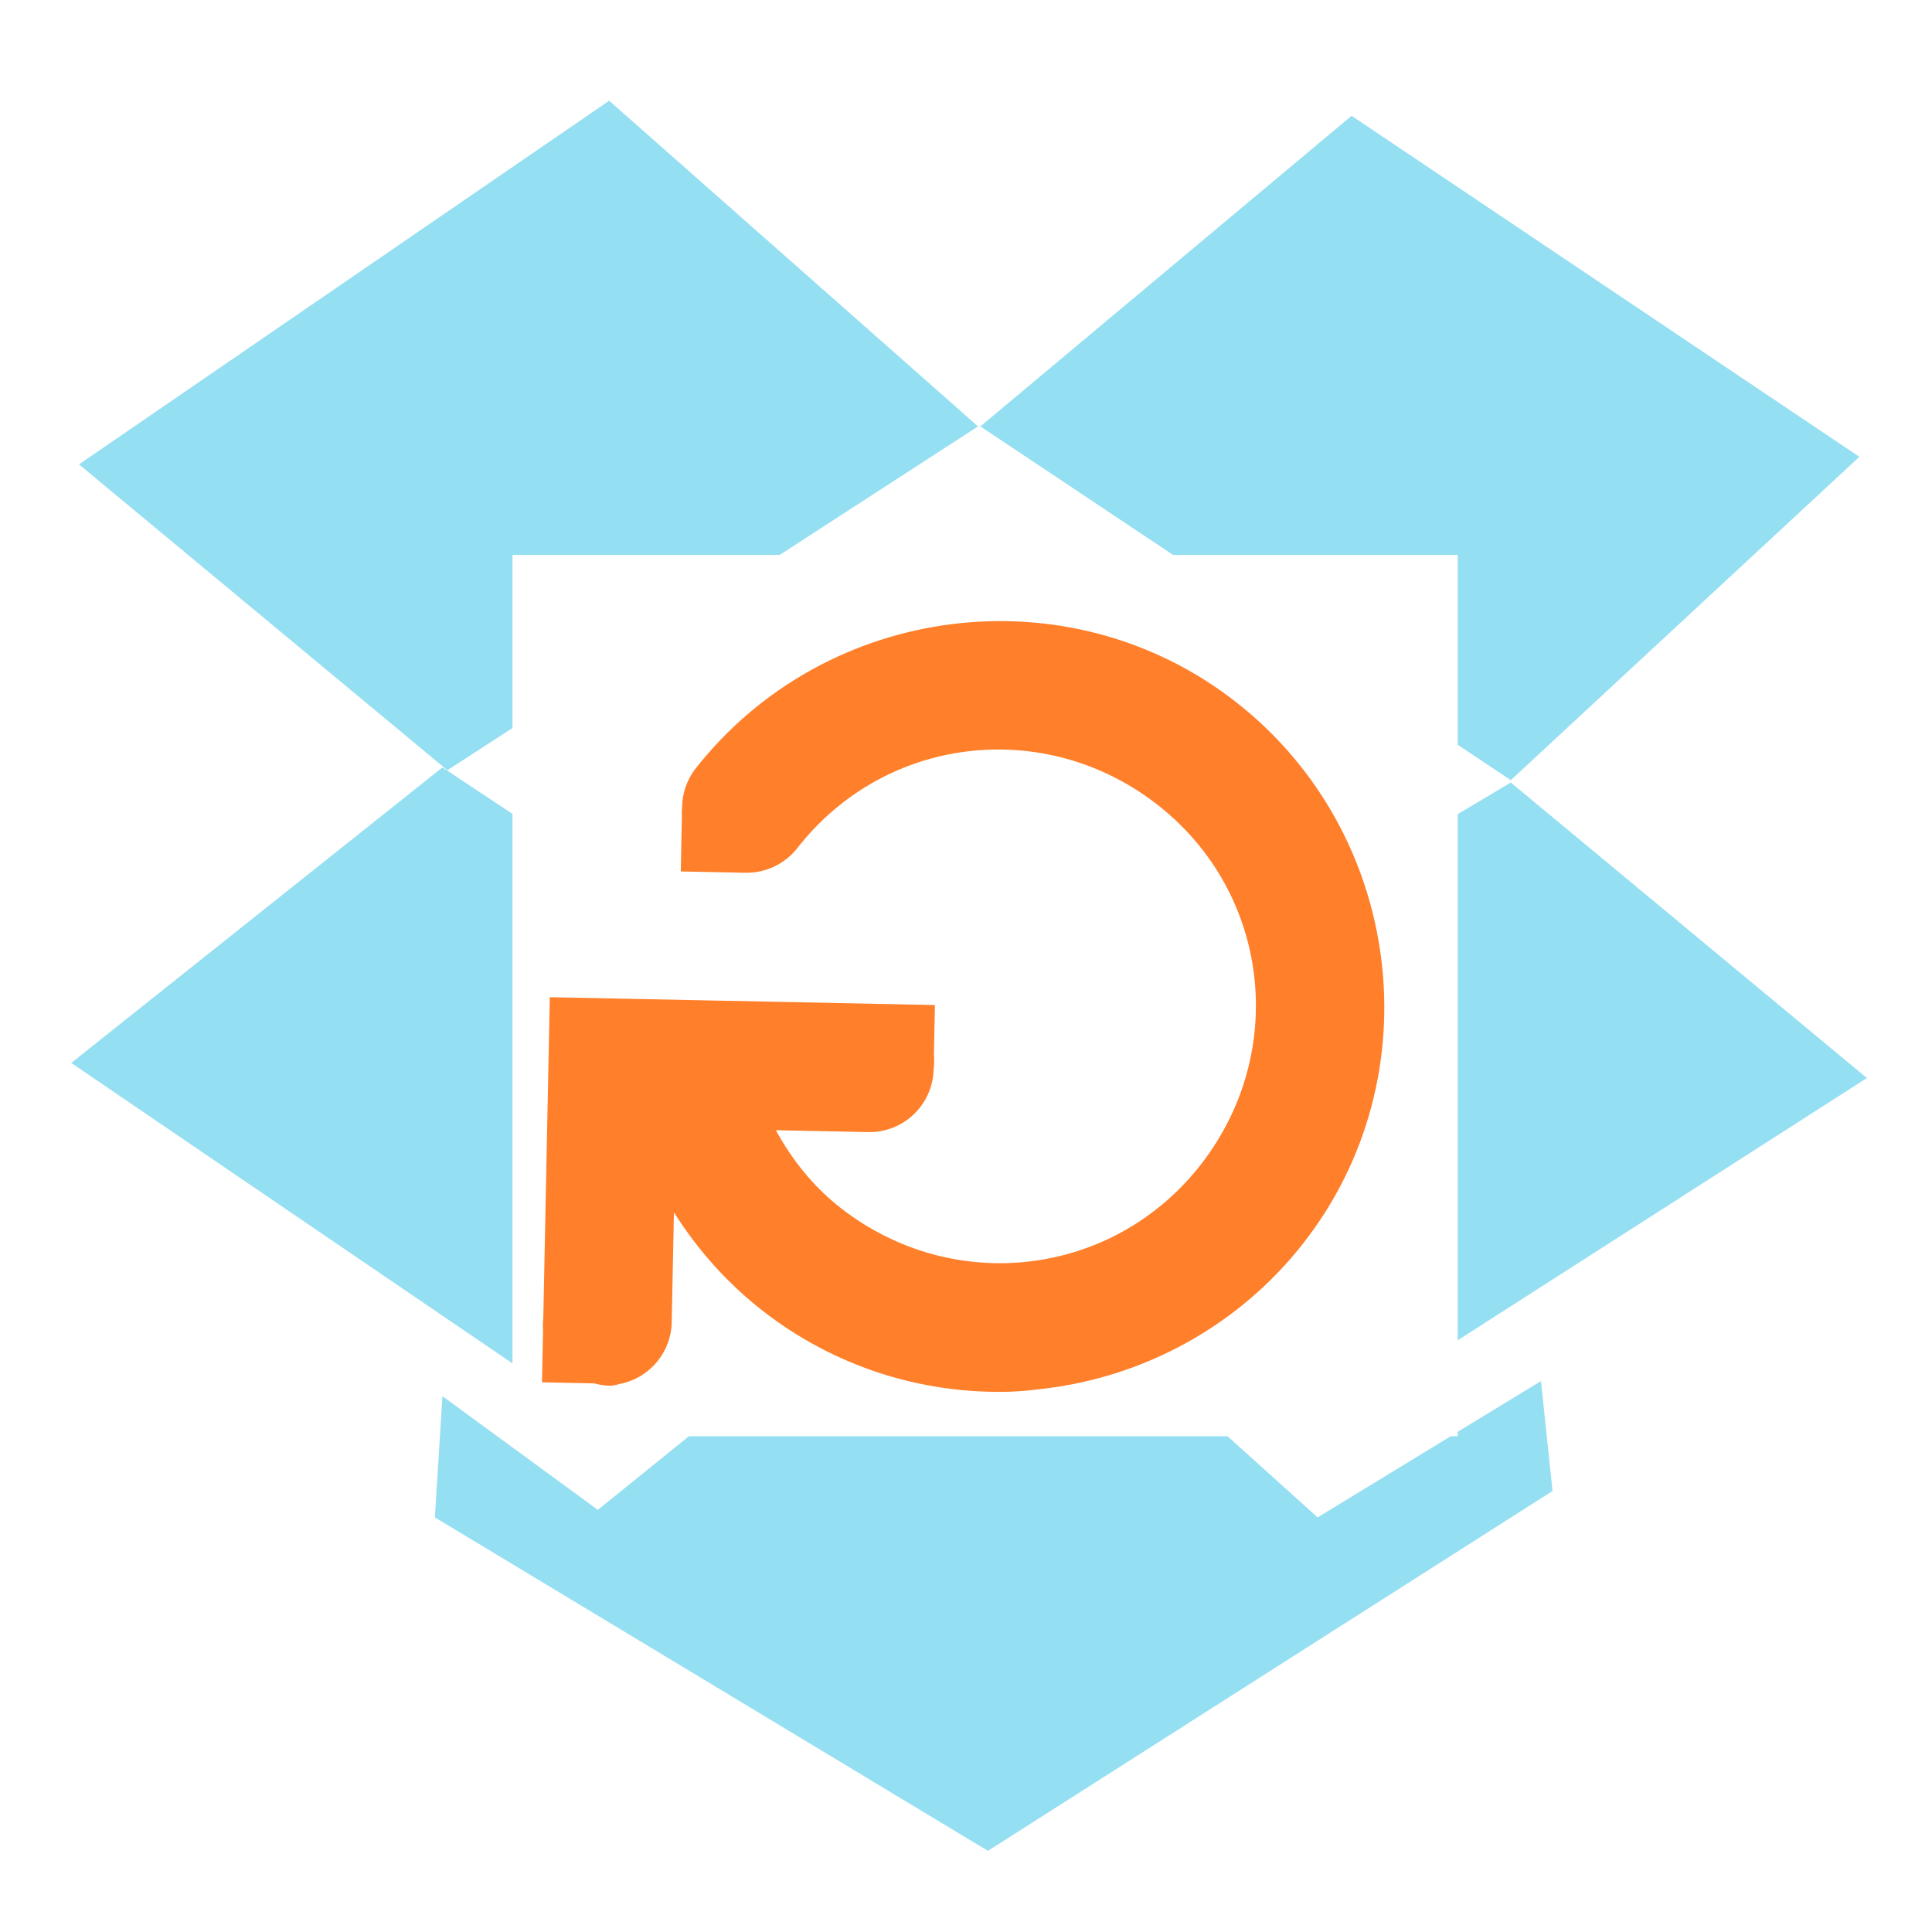
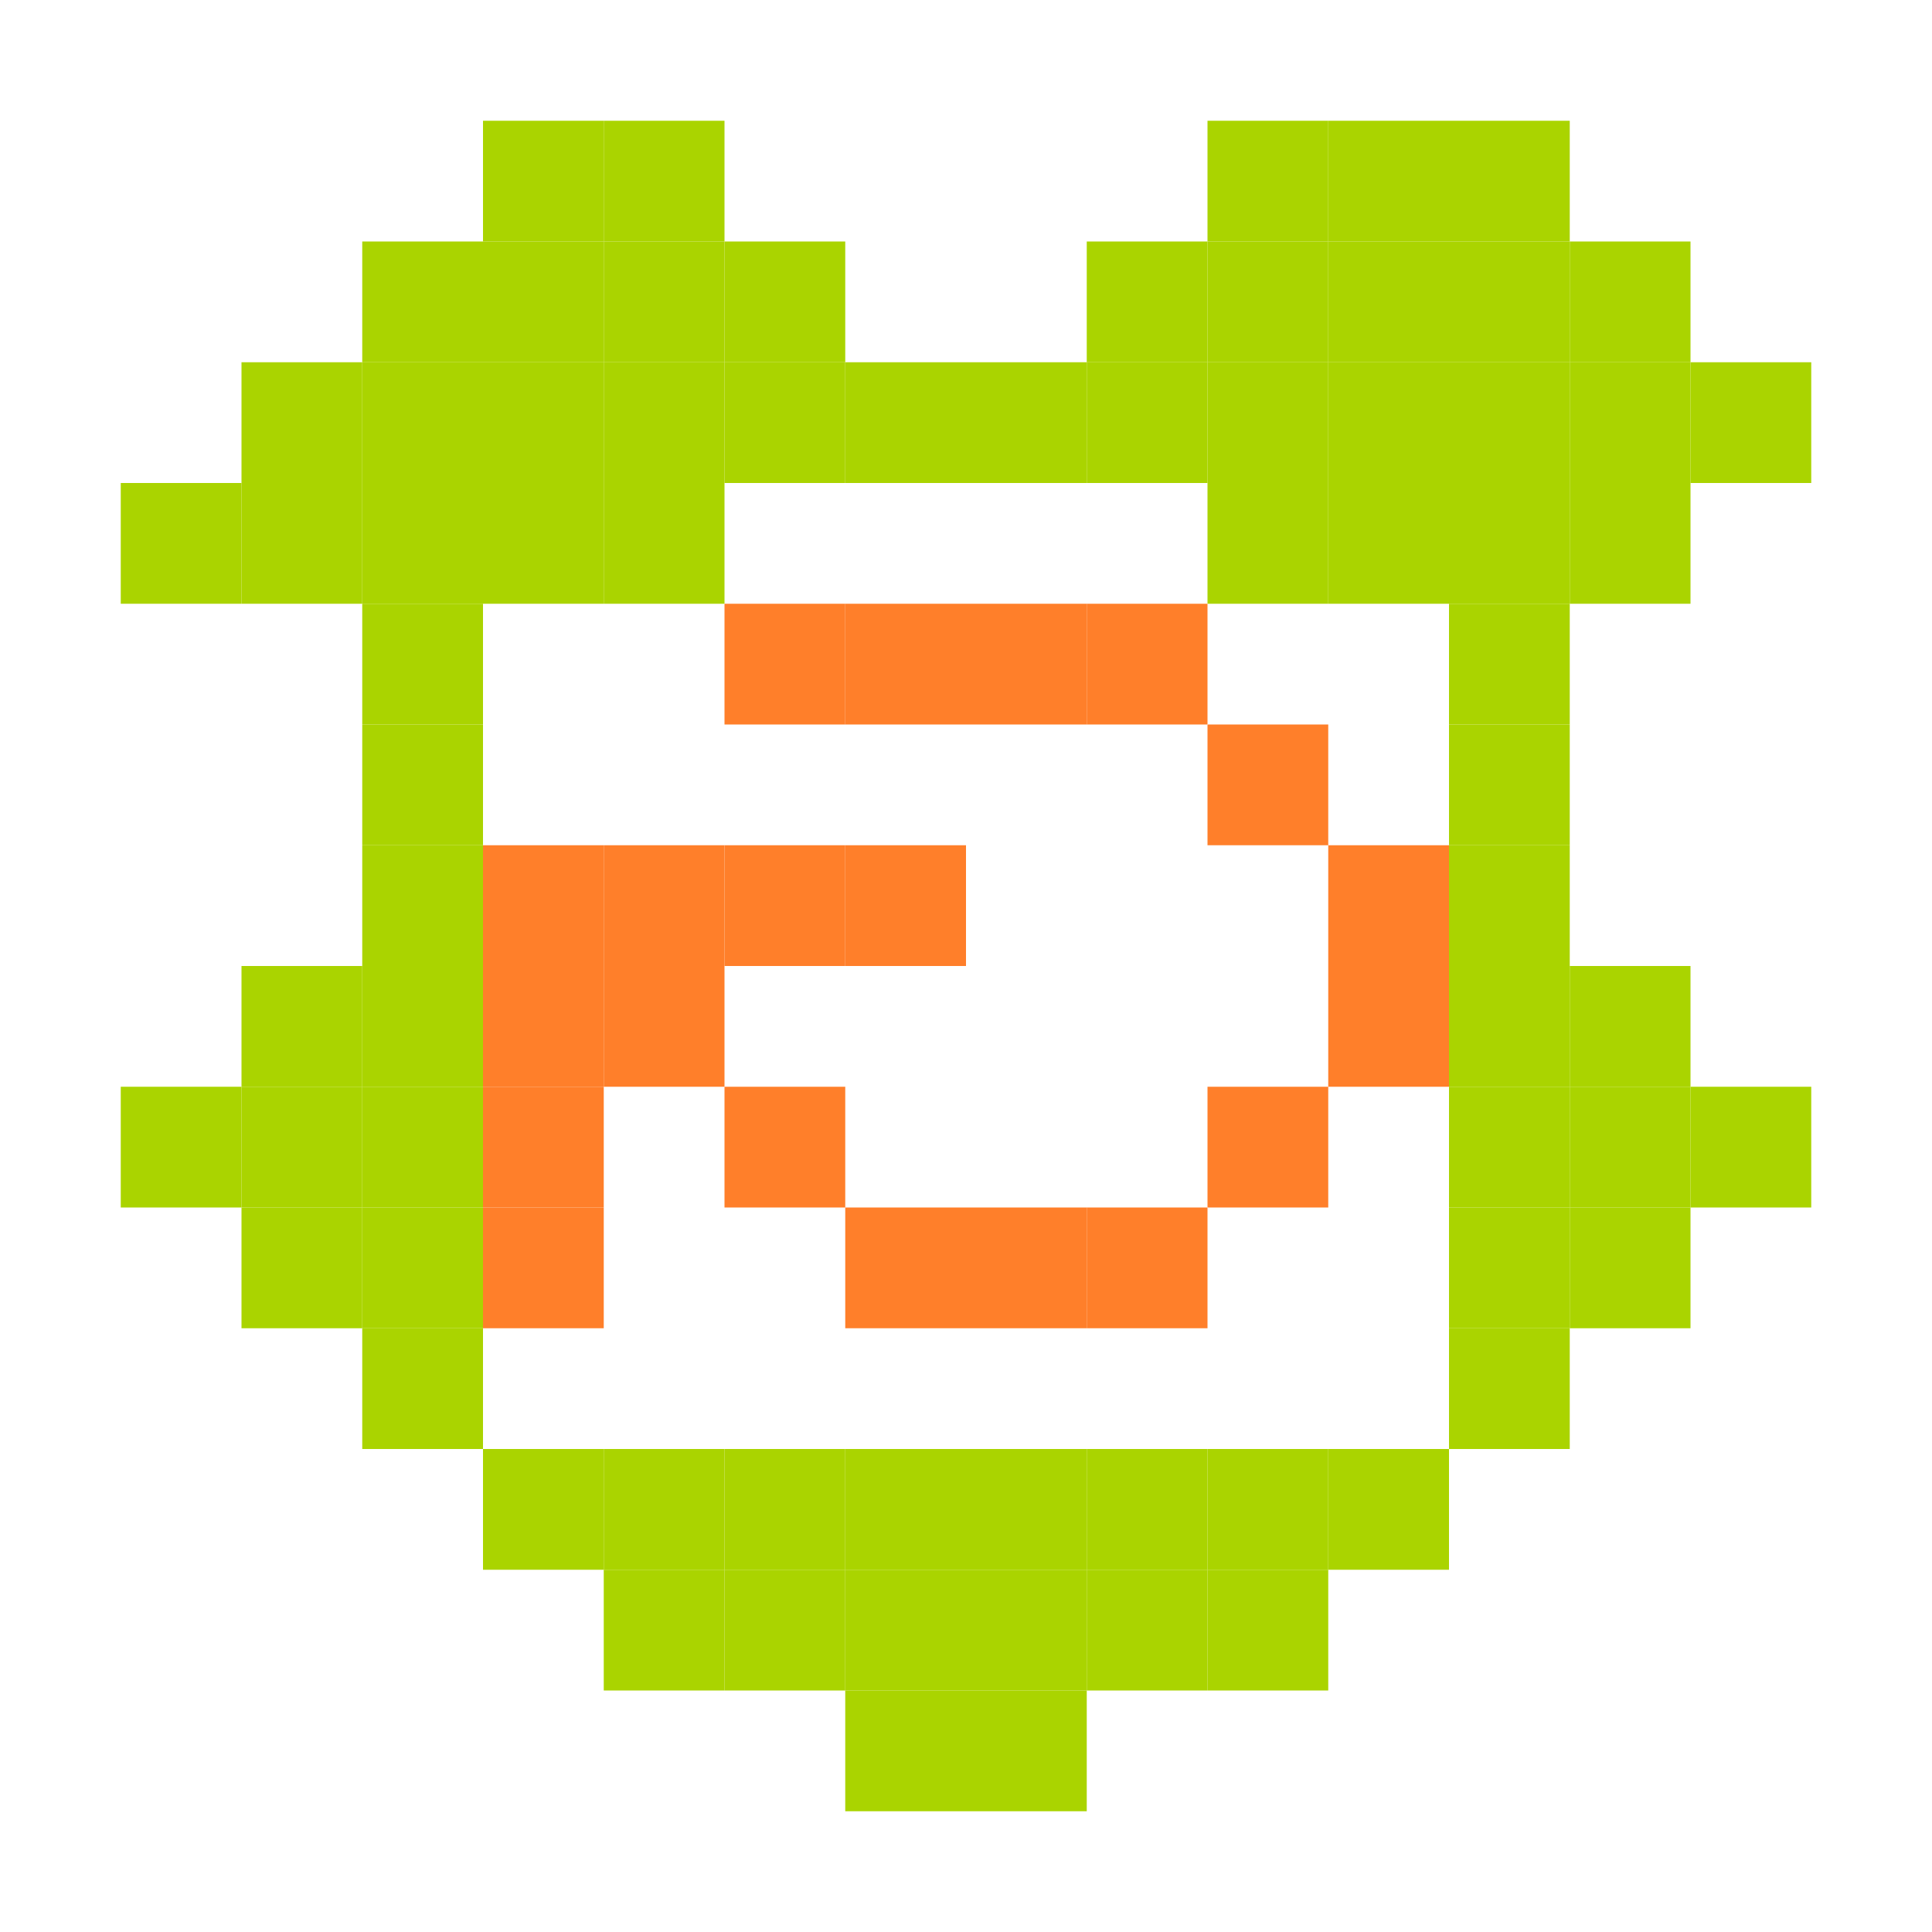
- <svg xmlns="http://www.w3.org/2000/svg" width="256" height="256" id="svg2" version="1.1">
-   <defs id="defs4" />
-   <g id="layer1" transform="translate(0,-796.3622)">
-     <path style="opacity:0.6;fill:#4ecae9;stroke:none;fill-opacity:1" d="M 80.719 13.344 L 10.469 61.531 L 59.281 102.062 L 67.906 96.469 L 67.906 73.531 L 103.312 73.531 L 129.594 56.5 L 80.719 13.344 z M 179.094 15.344 L 129.906 56.5 L 155.438 73.531 L 193.156 73.531 L 193.156 98.688 L 200.188 103.375 L 246.375 60.531 L 179.094 15.344 z M 58.625 101.688 L 9.438 140.844 L 67.906 180.656 L 67.906 107.844 L 58.625 101.688 z M 200.188 103.688 L 193.156 107.875 L 193.156 177.594 L 247.375 142.844 L 200.188 103.688 z M 204.188 183 L 193.156 189.719 L 193.156 190.312 L 192.219 190.312 L 174.594 201.062 L 162.656 190.312 L 91.281 190.312 L 79.219 200.062 L 58.625 185 L 57.625 201.062 L 130.906 245.25 L 205.719 197.562 L 204.188 183 z " transform="translate(0,796.3622)" id="path3050" />
-     <g id="g4219" transform="matrix(-8.504637,-0.1725748,0.1725748,-8.504637,190.5445,998.9421)" style="fill:#ff7f2a;fill-opacity:1">
-       <g style="fill:#ff7f2a;fill-opacity:1;display:inline" transform="translate(-241.0002,-627)" id="layer9" />
-       <g transform="translate(-241.0002,-627)" id="layer10" style="fill:#ff7f2a;fill-opacity:1" />
-       <g transform="translate(-241.0002,-627)" id="layer11" style="fill:#ff7f2a;fill-opacity:1" />
-       <g transform="translate(-241.0002,-627)" id="layer13" style="fill:#ff7f2a;fill-opacity:1" />
-       <g transform="translate(-241.0002,-627)" id="layer14" style="fill:#ff7f2a;fill-opacity:1" />
-       <g style="fill:#ff7f2a;fill-opacity:1;display:inline" transform="translate(-241.0002,-627)" id="layer15" />
-       <g style="fill:#ff7f2a;fill-opacity:1;display:inline" transform="translate(-241.0002,-627)" id="g71291" />
-       <g style="fill:#ff7f2a;fill-opacity:1;display:inline" transform="translate(-241.0002,-627)" id="g4953" />
-       <g style="fill:#ff7f2a;fill-opacity:1;display:inline" transform="translate(-241.0002,-627)" id="layer12">
-         <path style="font-size:medium;font-style:normal;font-variant:normal;font-weight:normal;font-stretch:normal;text-indent:0;text-align:start;text-decoration:none;line-height:normal;letter-spacing:normal;word-spacing:normal;text-transform:none;direction:ltr;block-progression:tb;writing-mode:lr-tb;text-anchor:start;baseline-shift:baseline;color:#bebebe;fill:#ff7f2a;fill-opacity:1;stroke:none;stroke-width:2;marker:none;visibility:visible;display:inline;overflow:visible;enable-background:accumulate;font-family:Sans;-inkscape-font-specification:Sans" d="m 253.906,628.969 a 1,1 0 0 0 -0.125,0.031 1,1 0 0 0 -0.781,1 l 0,1.688 c -0.382,-0.578 -0.849,-1.082 -1.406,-1.5 -1.156,-0.867 -2.532,-1.252 -3.875,-1.188 -0.192,0.009 -0.372,0.035 -0.562,0.062 -1.522,0.217 -2.978,1.023 -3.969,2.344 -1.981,2.641 -1.423,6.425 1.219,8.406 2.641,1.981 6.425,1.423 8.406,-1.219 a 1.006,1.006 0 0 0 0.188,-0.594 1.006,1.006 0 0 0 0,-0.156 l 0,-0.844 -0.812,0 -0.094,0 a 1.006,1.006 0 0 0 -0.094,0 1.006,1.006 0 0 0 -0.812,0.406 c -1.333,1.777 -3.817,2.114 -5.594,0.781 -1.777,-1.333 -2.114,-3.817 -0.781,-5.594 1.333,-1.777 3.817,-2.114 5.594,-0.781 0.429,0.322 0.77,0.733 1.031,1.188 l -1.438,0 a 1,1 0 0 0 -1,1 1,1 0 0 0 0,0.219 l 0,0.781 0.844,0 0.156,0 4,0 1,0 0,-1 0,-4 a 1,1 0 0 0 0,-0.188 l 0,-0.812 -0.812,0 a 1,1 0 0 0 -0.281,-0.031 z" id="path4597" />
-       </g>
-     </g>
-   </g>
+ <svg xmlns="http://www.w3.org/2000/svg" xmlns:xlink="http://www.w3.org/1999/xlink" xml:space="preserve" width="256" height="256" style="fill-rule:evenodd" viewBox="0 0 256 256" id="svg2" version="1.1">
+   <defs id="defs4">
+     <style type="text/css" id="style6">
+    
+     .fil17 {fill:url(#id8)}
+     .fil16 {fill:url(#id9)}
+     .fil4 {fill:url(#id10)}
+     .fil6 {fill:url(#id11)}
+     .fil0 {fill:url(#id12)}
+     .fil2 {fill:url(#id13)}
+     .fil12 {fill:url(#id14)}
+     .fil14 {fill:url(#id15)}
+     .fil15 {fill:url(#id16)}
+     .fil10 {fill:url(#id17)}
+     .fil8 {fill:url(#id18)}
+     .fil5 {fill:url(#id19);fill-rule:nonzero}
+     .fil7 {fill:url(#id20);fill-rule:nonzero}
+     .fil1 {fill:url(#id21);fill-rule:nonzero}
+     .fil3 {fill:url(#id22);fill-rule:nonzero}
+     .fil13 {fill:url(#id23);fill-rule:nonzero}
+     .fil11 {fill:url(#id24);fill-rule:nonzero}
+     .fil9 {fill:url(#id25);fill-rule:nonzero}
+    
+   </style>
+     <mask id="id0">
+       <linearGradient id="id1" gradientUnits="userSpaceOnUse" x1="68.707" y1="67.729" x2="86.781" y2="63.479">
+         <stop offset="0" style="stop-opacity:1; stop-color:white" id="stop10" />
+         <stop offset="1" style="stop-opacity:0; stop-color:white" id="stop12" />
+       </linearGradient>
+       <rect style="fill:url(#id1)" x="63.427" y="49.295" width="28.634" height="32.618" id="rect14" />
+     </mask>
+     <mask id="id2">
+       <linearGradient id="id3" gradientUnits="userSpaceOnUse" x1="198.135" y1="205.957" x2="216.209" y2="201.708">
+         <stop offset="0" style="stop-opacity:1; stop-color:white" id="stop18" />
+         <stop offset="1" style="stop-opacity:0; stop-color:white" id="stop20" />
+       </linearGradient>
+       <rect style="fill:url(#id3)" x="192.855" y="187.523" width="28.634" height="32.618" id="rect22" />
+     </mask>
+     <mask id="id4">
+       <linearGradient id="id5" gradientUnits="userSpaceOnUse" x1="154.311" y1="181.087" x2="194.094" y2="231.006">
+         <stop offset="0" style="stop-opacity:1; stop-color:white" id="stop26" />
+         <stop offset="0.651" style="stop-opacity:0.502; stop-color:white" id="stop28" />
+         <stop offset="1" style="stop-opacity:0; stop-color:white" id="stop30" />
+       </linearGradient>
+       <rect style="fill:url(#id5)" x="96.58" y="153.595" width="155.244" height="104.904" id="rect32" />
+     </mask>
+     <mask id="id6">
+       <linearGradient id="id7" gradientUnits="userSpaceOnUse" x1="27.614" y1="42.766" x2="67.396" y2="92.685">
+         <stop offset="0" style="stop-opacity:1; stop-color:white" id="stop36" />
+         <stop offset="0.651" style="stop-opacity:0.502; stop-color:white" id="stop38" />
+         <stop offset="1" style="stop-opacity:0; stop-color:white" id="stop40" />
+       </linearGradient>
+       <rect style="fill:url(#id7)" x="-30.115" y="15.274" width="155.242" height="104.904" id="rect42" />
+     </mask>
+     <linearGradient id="id8" gradientUnits="userSpaceOnUse" x1="44.957" y1="16.55" x2="50.054" y2="118.902">
+       <stop offset="0" style="stop-color:#E7EEFA" id="stop45" />
+       <stop offset="1" style="stop-color:#7DA2E3" id="stop47" />
+     </linearGradient>
+     <linearGradient id="id9" gradientUnits="userSpaceOnUse" xlink:href="#id8" x1="171.654" y1="154.871" x2="176.751" y2="257.223" />
+     <linearGradient id="id10" gradientUnits="userSpaceOnUse" x1="30.762" y1="128.526" x2="143.509" y2="142.256">
+       <stop offset="0" style="stop-color:#94C9E2" id="stop51" />
+       <stop offset="0.49" style="stop-color:#58A6D8" id="stop53" />
+       <stop offset="0.82" style="stop-color:#50719E" id="stop55" />
+       <stop offset="1" style="stop-color:#386EAB" id="stop57" />
+     </linearGradient>
+     <linearGradient id="id11" gradientUnits="userSpaceOnUse" xlink:href="#id10" x1="156.089" y1="267.303" x2="268.842" y2="281.039" />
+     <linearGradient id="id12" gradientUnits="userSpaceOnUse" xlink:href="#id10" x1="26.914" y1="35.43" x2="142.625" y2="103.169" />
+     <linearGradient id="id13" gradientUnits="userSpaceOnUse" xlink:href="#id10" x1="153.175" y1="173.318" x2="268.899" y2="241.062" />
+     <linearGradient id="id14" gradientUnits="userSpaceOnUse" xlink:href="#id10" x1="68.464" y1="56.152" x2="93.061" y2="76.649" />
+     <linearGradient id="id15" gradientUnits="userSpaceOnUse" x1="66.728" y1="62.76" x2="88.76" y2="68.448">
+       <stop offset="0" style="stop-color:#B3D5E1" id="stop64" />
+       <stop offset="1" style="stop-color:white" id="stop66" />
+     </linearGradient>
+     <linearGradient id="id16" gradientUnits="userSpaceOnUse" xlink:href="#id15" x1="196.156" y1="200.988" x2="218.188" y2="206.676" />
+     <linearGradient id="id17" gradientUnits="userSpaceOnUse" xlink:href="#id10" x1="167.694" y1="72.464" x2="210.594" y2="131.978" />
+     <linearGradient id="id18" gradientUnits="userSpaceOnUse" xlink:href="#id10" x1="83.326" y1="166.007" x2="126.225" y2="225.521" />
+     <linearGradient id="id19" gradientUnits="userSpaceOnUse" x1="149.042" y1="141.701" x2="25.228" y2="129.083">
+       <stop offset="0" style="stop-color:#82C7E6" id="stop72" />
+       <stop offset="0.741" style="stop-color:#6690C2" id="stop74" />
+       <stop offset="1" style="stop-color:#3C599B" id="stop76" />
+     </linearGradient>
+     <linearGradient id="id20" gradientUnits="userSpaceOnUse" xlink:href="#id19" x1="274.377" y1="280.48" x2="150.555" y2="267.864" />
+     <linearGradient id="id21" gradientUnits="userSpaceOnUse" xlink:href="#id19" x1="149.377" y1="98.38" x2="20.161" y2="40.219" />
+     <linearGradient id="id22" gradientUnits="userSpaceOnUse" xlink:href="#id19" x1="275.651" y1="236.271" x2="146.421" y2="178.113" />
+     <linearGradient id="id23" gradientUnits="userSpaceOnUse" xlink:href="#id19" x1="94.727" y1="75.287" x2="66.796" y2="57.514" />
+     <linearGradient id="id24" gradientUnits="userSpaceOnUse" xlink:href="#id19" x1="214.037" y1="127.856" x2="163.686" y2="74.941" />
+     <linearGradient id="id25" gradientUnits="userSpaceOnUse" xlink:href="#id19" x1="130.236" y1="223.05" x2="79.878" y2="170.135" />
+     <linearGradient xlink:href="#id15" id="linearGradient3098" gradientUnits="userSpaceOnUse" x1="66.728" y1="62.76" x2="88.76" y2="68.448" />
+     <linearGradient xlink:href="#id8" id="linearGradient3100" gradientUnits="userSpaceOnUse" x1="44.957" y1="16.55" x2="50.054" y2="118.902" />
+   </defs>
+   <rect style="fill:#aad400;fill-opacity:1;fill-rule:evenodd;stroke:none;display:inline" id="rect3066-74-2-2-6-663-85-33-10-9-5-4-45-5-6-50-01-65-0-4-89-7-34-0-42-48" width="16" height="16" x="32" y="-64" ry="0" transform="scale(1,-1)" />
+   <rect style="fill:#aad400;fill-opacity:1;fill-rule:evenodd;stroke:none;display:inline" id="rect3066-74-2-2-6-663-85-33-10-9-5-4-45-5-6-50-01-65-0-4-89-7-34-0-42-5" width="16" height="16" x="48" y="-64" ry="0" transform="scale(1,-1)" />
+   <rect style="fill:#aad400;fill-opacity:1;fill-rule:evenodd;stroke:none;display:inline" id="rect3066-74-2-2-6-663-85-33-10-9-5-4-45-5-6-50-01-65-0-4-89-7-34-0-42-8" width="16" height="16" x="64" y="-64" ry="0" transform="scale(1,-1)" />
+   <rect style="fill:#aad400;fill-opacity:1;fill-rule:evenodd;stroke:none;display:inline" id="rect3066-74-2-2-6-663-85-33-10-9-5-4-45-5-6-50-01-65-0-4-89-7-34-0-42-57" width="16" height="16" x="80" y="-64" ry="0" transform="scale(1,-1)" />
+   <rect style="fill:#aad400;fill-opacity:1;fill-rule:evenodd;stroke:none;display:inline" id="rect3066-74-2-2-6-663-85-33-10-9-5-4-45-5-6-50-01-65-0-4-89-7-34-0-42-28" width="16" height="16" x="96" y="-64" ry="0" transform="scale(1,-1)" />
+   <rect style="fill:#aad400;fill-opacity:1;fill-rule:evenodd;stroke:none;display:inline" id="rect3066-74-2-2-6-663-85-33-10-9-5-4-45-5-6-50-01-65-0-4-89-7-34-0-42-6" width="16" height="16" x="80" y="-48" ry="0" transform="scale(1,-1)" />
+   <rect style="fill:#aad400;fill-opacity:1;fill-rule:evenodd;stroke:none;display:inline" id="rect3066-74-2-2-6-663-85-33-10-9-5-4-45-5-6-50-01-65-0-4-89-7-34-0-42-22" width="16" height="16" x="64" y="-48" ry="0" transform="scale(1,-1)" />
+   <rect style="fill:#aad400;fill-opacity:1;fill-rule:evenodd;stroke:none;display:inline" id="rect3066-74-2-2-6-663-85-33-10-9-5-4-45-5-6-50-01-65-0-4-89-7-34-0-42-0" width="16" height="16" x="80" y="-32" ry="0" transform="scale(1,-1)" />
+   <rect style="fill:#aad400;fill-opacity:1;fill-rule:evenodd;stroke:none;display:inline" id="rect3066-74-2-2-6-663-85-33-10-9-5-4-45-5-6-50-01-65-0-4-89-7-34-0-42-1" width="16" height="16" x="64" y="-32" ry="0" transform="scale(1,-1)" />
+   <rect style="fill:#aad400;fill-opacity:1;fill-rule:evenodd;stroke:none;display:inline" id="rect3066-74-2-2-6-663-85-33-10-9-5-4-45-5-6-50-01-65-0-4-89-7-34-0-42-24" width="16" height="16" x="96" y="-48" ry="0" transform="scale(1,-1)" />
+   <rect style="fill:#aad400;fill-opacity:1;fill-rule:evenodd;stroke:none;display:inline" id="rect3066-74-2-2-6-663-85-33-10-9-5-4-45-5-6-50-01-65-0-4-89-7-34-0-42-03" width="16" height="16" x="48" y="-48" ry="0" transform="scale(1,-1)" />
+   <rect style="fill:#aad400;fill-opacity:1;fill-rule:evenodd;stroke:none;display:inline" id="rect3066-74-2-2-6-663-85-33-10-9-5-4-45-5-6-50-01-65-0-4-89-7-34-0-42-92" width="16" height="16" x="16" y="-80" ry="0" transform="scale(1,-1)" />
+   <rect style="fill:#aad400;fill-opacity:1;fill-rule:evenodd;stroke:none;display:inline" id="rect3066-74-2-2-6-663-85-33-10-9-5-4-45-5-6-50-01-65-0-4-89-7-34-0-42-47" width="16" height="16" x="32" y="-80" ry="0" transform="scale(1,-1)" />
+   <rect style="fill:#aad400;fill-opacity:1;fill-rule:evenodd;stroke:none;display:inline" id="rect3066-74-2-2-6-663-85-33-10-9-5-4-45-5-6-50-01-65-0-4-89-7-34-0-42-73" width="16" height="16" x="48" y="-80" ry="0" transform="scale(1,-1)" />
+   <rect style="fill:#aad400;fill-opacity:1;fill-rule:evenodd;stroke:none;display:inline" id="rect3066-74-2-2-6-663-85-33-10-9-5-4-45-5-6-50-01-65-0-4-89-7-34-0-42-13" width="16" height="16" x="48" y="-96" ry="0" transform="scale(1,-1)" />
+   <rect style="fill:#aad400;fill-opacity:1;fill-rule:evenodd;stroke:none;display:inline" id="rect3066-74-2-2-6-663-85-33-10-9-5-4-45-5-6-50-01-65-0-4-89-7-34-0-42-474" width="16" height="16" x="64" y="-80" ry="0" transform="scale(1,-1)" />
+   <rect style="fill:#aad400;fill-opacity:1;fill-rule:evenodd;stroke:none;display:inline" id="rect3066-74-2-2-6-663-85-33-10-9-5-4-45-5-6-50-01-65-0-4-89-7-34-0-42-21" width="16" height="16" x="80" y="-80" ry="0" transform="scale(1,-1)" />
+   <rect style="fill:#aad400;fill-opacity:1;fill-rule:evenodd;stroke:none;display:inline" id="rect3066-74-2-2-6-663-85-33-10-9-5-4-45-5-6-50-01-65-0-4-89-7-34-0-42-90" width="16" height="16" x="128" y="-64" ry="0" transform="scale(1,-1)" />
+   <rect style="fill:#aad400;fill-opacity:1;fill-rule:evenodd;stroke:none;display:inline" id="rect3066-74-2-2-6-663-85-33-10-9-5-4-45-5-6-50-01-65-0-4-89-7-34-0-42-77" width="16" height="16" x="144" y="-64" ry="0" transform="scale(1,-1)" />
+   <rect style="fill:#aad400;fill-opacity:1;fill-rule:evenodd;stroke:none;display:inline" id="rect3066-74-2-2-6-663-85-33-10-9-5-4-45-5-6-50-01-65-0-4-89-7-34-0-42-91" width="16" height="16" x="160" y="-64" ry="0" transform="scale(1,-1)" />
+   <rect style="fill:#aad400;fill-opacity:1;fill-rule:evenodd;stroke:none;display:inline" id="rect3066-74-2-2-6-663-85-33-10-9-5-4-45-5-6-50-01-65-0-4-89-7-34-0-42-55" width="16" height="16" x="176" y="-64" ry="0" transform="scale(1,-1)" />
+   <rect style="fill:#aad400;fill-opacity:1;fill-rule:evenodd;stroke:none;display:inline" id="rect3066-74-2-2-6-663-85-33-10-9-5-4-45-5-6-50-01-65-0-4-89-7-34-0-42-398" width="16" height="16" x="192" y="-64" ry="0" transform="scale(1,-1)" />
+   <rect style="fill:#aad400;fill-opacity:1;fill-rule:evenodd;stroke:none;display:inline" id="rect3066-74-2-2-6-663-85-33-10-9-5-4-45-5-6-50-01-65-0-4-89-7-34-0-42-62" width="16" height="16" x="208" y="-64" ry="0" transform="scale(1,-1)" />
+   <rect style="fill:#aad400;fill-opacity:1;fill-rule:evenodd;stroke:none;display:inline" id="rect3066-74-2-2-6-663-85-33-10-9-5-4-45-5-6-50-01-65-0-4-89-7-34-0-42-475" width="16" height="16" x="224" y="-64" ry="0" transform="scale(1,-1)" />
+   <rect style="fill:#aad400;fill-opacity:1;fill-rule:evenodd;stroke:none;display:inline" id="rect3066-74-2-2-6-663-85-33-10-9-5-4-45-5-6-50-01-65-0-4-89-7-34-0-42-31" width="16" height="16" x="160" y="-48" ry="0" transform="scale(1,-1)" />
+   <rect style="fill:#aad400;fill-opacity:1;fill-rule:evenodd;stroke:none;display:inline" id="rect3066-74-2-2-6-663-85-33-10-9-5-4-45-5-6-50-01-65-0-4-89-7-34-0-42-10" width="16" height="16" x="176" y="-48" ry="0" transform="scale(1,-1)" />
+   <rect style="fill:#aad400;fill-opacity:1;fill-rule:evenodd;stroke:none;display:inline" id="rect3066-74-2-2-6-663-85-33-10-9-5-4-45-5-6-50-01-65-0-4-89-7-34-0-42-06" width="16" height="16" x="192" y="-48" ry="0" transform="scale(1,-1)" />
+   <rect style="fill:#aad400;fill-opacity:1;fill-rule:evenodd;stroke:none;display:inline" id="rect3066-74-2-2-6-663-85-33-10-9-5-4-45-5-6-50-01-65-0-4-89-7-34-0-42-23" width="16" height="16" x="208" y="-48" ry="0" transform="scale(1,-1)" />
+   <rect style="fill:#aad400;fill-opacity:1;fill-rule:evenodd;stroke:none;display:inline" id="rect3066-74-2-2-6-663-85-33-10-9-5-4-45-5-6-50-01-65-0-4-89-7-34-0-42-01" width="16" height="16" x="176" y="-32" ry="0" transform="scale(1,-1)" />
+   <rect style="fill:#aad400;fill-opacity:1;fill-rule:evenodd;stroke:none;display:inline" id="rect3066-74-2-2-6-663-85-33-10-9-5-4-45-5-6-50-01-65-0-4-89-7-34-0-42-82" width="16" height="16" x="192" y="-32" ry="0" transform="scale(1,-1)" />
+   <rect style="fill:#aad400;fill-opacity:1;fill-rule:evenodd;stroke:none;display:inline" id="rect3066-74-2-2-6-663-85-33-10-9-5-4-45-5-6-50-01-65-0-4-89-7-34-0-42-43" width="16" height="16" x="144" y="-48" ry="0" transform="scale(1,-1)" />
+   <rect style="fill:#aad400;fill-opacity:1;fill-rule:evenodd;stroke:none;display:inline" id="rect3066-74-2-2-6-663-85-33-10-9-5-4-45-5-6-50-01-65-0-4-89-7-34-0-42-15" width="16" height="16" x="160" y="-32" ry="0" transform="scale(1,-1)" />
+   <rect style="fill:#aad400;fill-opacity:1;fill-rule:evenodd;stroke:none;display:inline" id="rect3066-74-2-2-6-663-85-33-10-9-5-4-45-5-6-50-01-65-0-4-89-7-34-0-42-25" width="16" height="16" x="160" y="-80" ry="0" transform="scale(1,-1)" />
+   <rect style="fill:#aad400;fill-opacity:1;fill-rule:evenodd;stroke:none;display:inline" id="rect3066-74-2-2-6-663-85-33-10-9-5-4-45-5-6-50-01-65-0-4-89-7-34-0-42-103" width="16" height="16" x="176" y="-80" ry="0" transform="scale(1,-1)" />
+   <rect style="fill:#aad400;fill-opacity:1;fill-rule:evenodd;stroke:none;display:inline" id="rect3066-74-2-2-6-663-85-33-10-9-5-4-45-5-6-50-01-65-0-4-89-7-34-0-42-59" width="16" height="16" x="192" y="-80" ry="0" transform="scale(1,-1)" />
+   <rect style="fill:#aad400;fill-opacity:1;fill-rule:evenodd;stroke:none;display:inline" id="rect3066-74-2-2-6-663-85-33-10-9-5-4-45-5-6-50-01-65-0-4-89-7-34-0-42-11" width="16" height="16" x="208" y="-80" ry="0" transform="scale(1,-1)" />
+   <rect style="fill:#aad400;fill-opacity:1;fill-rule:evenodd;stroke:none;display:inline" id="rect3066-74-2-2-6-663-85-33-10-9-5-4-45-5-6-50-01-65-0-4-89-7-34-0-42-17" width="16" height="16" x="192" y="-96" ry="0" transform="scale(1,-1)" />
+   <rect style="fill:#aad400;fill-opacity:1;fill-rule:evenodd;stroke:none;display:inline" id="rect3066-74-2-2-6-663-85-33-10-9-5-4-45-5-6-50-01-65-0-4-89-7-34-0-42-09" width="16" height="16" x="192" y="-128" ry="0" transform="scale(1,-1)" />
+   <rect style="fill:#aad400;fill-opacity:1;fill-rule:evenodd;stroke:none;display:inline" id="rect3066-74-2-2-6-663-85-33-10-9-5-4-45-5-6-50-01-65-0-4-89-7-34-0-42-032" width="16" height="16" x="208" y="-160" ry="0" transform="scale(1,-1)" />
+   <rect style="fill:#aad400;fill-opacity:1;fill-rule:evenodd;stroke:none;display:inline" id="rect3066-74-2-2-6-663-85-33-10-9-5-4-45-5-6-50-01-65-0-4-89-7-34-0-42-33" width="16" height="16" x="224" y="-160" ry="0" transform="scale(1,-1)" />
+   <rect style="fill:#aad400;fill-opacity:1;fill-rule:evenodd;stroke:none;display:inline" id="rect3066-74-2-2-6-663-85-33-10-9-5-4-45-5-6-50-01-65-0-4-89-7-34-0-42-97" width="16" height="16" x="208" y="-176" ry="0" transform="scale(1,-1)" />
+   <rect style="fill:#aad400;fill-opacity:1;fill-rule:evenodd;stroke:none;display:inline" id="rect3066-74-2-2-6-663-85-33-10-9-5-4-45-5-6-50-01-65-0-4-89-7-34-0-42-910" width="16" height="16" x="192" y="-192" ry="0" transform="scale(1,-1)" />
+   <rect style="fill:#aad400;fill-opacity:1;fill-rule:evenodd;stroke:none;display:inline" id="rect3066-74-2-2-6-663-85-33-10-9-5-4-45-5-6-50-01-65-0-4-89-7-34-0-42-94" width="16" height="16" x="192" y="-176" ry="0" transform="scale(1,-1)" />
+   <rect style="fill:#aad400;fill-opacity:1;fill-rule:evenodd;stroke:none;display:inline" id="rect3066-74-2-2-6-663-85-33-10-9-5-4-45-5-6-50-01-65-0-4-89-7-34-0-42-42" width="16" height="16" x="192" y="-160" ry="0" transform="scale(1,-1)" />
+   <rect style="fill:#aad400;fill-opacity:1;fill-rule:evenodd;stroke:none;display:inline" id="rect3066-74-2-2-6-663-85-33-10-9-5-4-45-5-6-50-01-65-0-4-89-7-34-0-42-79" width="16" height="16" x="192" y="-144" ry="0" transform="scale(1,-1)" />
+   <rect style="fill:#aad400;fill-opacity:1;fill-rule:evenodd;stroke:none;display:inline" id="rect3066-74-2-2-6-663-85-33-10-9-5-4-45-5-6-50-01-65-0-4-89-7-34-0-42-87" width="16" height="16" x="208" y="-144" ry="0" transform="scale(1,-1)" />
+   <rect style="fill:#aad400;fill-opacity:1;fill-rule:evenodd;stroke:none;display:inline" id="rect3066-74-2-2-6-663-85-33-10-9-5-4-45-5-6-50-01-65-0-4-89-7-34-0-42-09-8" width="16" height="16" x="-128" y="48" ry="0" transform="matrix(0,-1,1,0,0,0)" />
+   <rect style="fill:#aad400;fill-opacity:1;fill-rule:evenodd;stroke:none;display:inline" id="rect3066-74-2-2-6-663-85-33-10-9-5-4-45-5-6-50-01-65-0-4-89-7-34-0-42-032-6" width="16" height="16" x="-160" y="32" ry="0" transform="matrix(0,-1,1,0,0,0)" />
+   <rect style="fill:#aad400;fill-opacity:1;fill-rule:evenodd;stroke:none;display:inline" id="rect3066-74-2-2-6-663-85-33-10-9-5-4-45-5-6-50-01-65-0-4-89-7-34-0-42-33-9" width="16" height="16" x="-160" y="16" ry="0" transform="matrix(0,-1,1,0,0,0)" />
+   <rect style="fill:#aad400;fill-opacity:1;fill-rule:evenodd;stroke:none;display:inline" id="rect3066-74-2-2-6-663-85-33-10-9-5-4-45-5-6-50-01-65-0-4-89-7-34-0-42-97-5" width="16" height="16" x="-176" y="32" ry="0" transform="matrix(0,-1,1,0,0,0)" />
+   <rect style="fill:#aad400;fill-opacity:1;fill-rule:evenodd;stroke:none;display:inline" id="rect3066-74-2-2-6-663-85-33-10-9-5-4-45-5-6-50-01-65-0-4-89-7-34-0-42-910-7" width="16" height="16" x="-192" y="48" ry="0" transform="matrix(0,-1,1,0,0,0)" />
+   <rect style="fill:#aad400;fill-opacity:1;fill-rule:evenodd;stroke:none;display:inline" id="rect3066-74-2-2-6-663-85-33-10-9-5-4-45-5-6-50-01-65-0-4-89-7-34-0-42-94-2" width="16" height="16" x="-176" y="48" ry="0" transform="matrix(0,-1,1,0,0,0)" />
+   <rect style="fill:#aad400;fill-opacity:1;fill-rule:evenodd;stroke:none;display:inline" id="rect3066-74-2-2-6-663-85-33-10-9-5-4-45-5-6-50-01-65-0-4-89-7-34-0-42-42-9" width="16" height="16" x="-160" y="48" ry="0" transform="matrix(0,-1,1,0,0,0)" />
+   <rect style="fill:#aad400;fill-opacity:1;fill-rule:evenodd;stroke:none;display:inline" id="rect3066-74-2-2-6-663-85-33-10-9-5-4-45-5-6-50-01-65-0-4-89-7-34-0-42-79-9" width="16" height="16" x="-144" y="48" ry="0" transform="matrix(0,-1,1,0,0,0)" />
+   <rect style="fill:#aad400;fill-opacity:1;fill-rule:evenodd;stroke:none;display:inline" id="rect3066-74-2-2-6-663-85-33-10-9-5-4-45-5-6-50-01-65-0-4-89-7-34-0-42-87-9" width="16" height="16" x="-144" y="32" ry="0" transform="matrix(0,-1,1,0,0,0)" />
+   <rect style="fill:#aad400;fill-opacity:1;fill-rule:evenodd;stroke:none;display:inline" id="rect3066-74-2-2-6-663-85-33-10-9-5-4-45-5-6-50-01-65-0-4-89-7-34-0-42-33-7" width="16" height="16" x="128" y="-240" ry="0" transform="scale(1,-1)" />
+   <rect style="fill:#aad400;fill-opacity:1;fill-rule:evenodd;stroke:none;display:inline" id="rect3066-74-2-2-6-663-85-33-10-9-5-4-45-5-6-50-01-65-0-4-89-7-34-0-42-33-2" width="16" height="16" x="112" y="-240" ry="0" transform="scale(1,-1)" />
+   <rect style="fill:#aad400;fill-opacity:1;fill-rule:evenodd;stroke:none;display:inline" id="rect3066-74-2-2-6-663-85-33-10-9-5-4-45-5-6-50-01-65-0-4-89-7-34-0-42-33-8" width="16" height="16" x="80" y="-224" ry="0" transform="scale(1,-1)" />
+   <rect style="fill:#aad400;fill-opacity:1;fill-rule:evenodd;stroke:none;display:inline" id="rect3066-74-2-2-6-663-85-33-10-9-5-4-45-5-6-50-01-65-0-4-89-7-34-0-42-33-0" width="16" height="16" x="96" y="-224" ry="0" transform="scale(1,-1)" />
+   <rect style="fill:#aad400;fill-opacity:1;fill-rule:evenodd;stroke:none;display:inline" id="rect3066-74-2-2-6-663-85-33-10-9-5-4-45-5-6-50-01-65-0-4-89-7-34-0-42-33-3" width="16" height="16" x="112" y="-224" ry="0" transform="scale(1,-1)" />
+   <rect style="fill:#aad400;fill-opacity:1;fill-rule:evenodd;stroke:none;display:inline" id="rect3066-74-2-2-6-663-85-33-10-9-5-4-45-5-6-50-01-65-0-4-89-7-34-0-42-33-1" width="16" height="16" x="128" y="-224" ry="0" transform="scale(1,-1)" />
+   <rect style="fill:#aad400;fill-opacity:1;fill-rule:evenodd;stroke:none;display:inline" id="rect3066-74-2-2-6-663-85-33-10-9-5-4-45-5-6-50-01-65-0-4-89-7-34-0-42-33-86" width="16" height="16" x="144" y="-224" ry="0" transform="scale(1,-1)" />
+   <rect style="fill:#aad400;fill-opacity:1;fill-rule:evenodd;stroke:none;display:inline" id="rect3066-74-2-2-6-663-85-33-10-9-5-4-45-5-6-50-01-65-0-4-89-7-34-0-42-33-37" width="16" height="16" x="160" y="-224" ry="0" transform="scale(1,-1)" />
+   <rect style="fill:#aad400;fill-opacity:1;fill-rule:evenodd;stroke:none;display:inline" id="rect3066-74-2-2-6-663-85-33-10-9-5-4-45-5-6-50-01-65-0-4-89-7-34-0-42-33-72" width="16" height="16" x="176" y="-208" ry="0" transform="scale(1,-1)" />
+   <rect style="fill:#aad400;fill-opacity:1;fill-rule:evenodd;stroke:none;display:inline" id="rect3066-74-2-2-6-663-85-33-10-9-5-4-45-5-6-50-01-65-0-4-89-7-34-0-42-33-27" width="16" height="16" x="64" y="-208" ry="0" transform="scale(1,-1)" />
+   <rect style="fill:#aad400;fill-opacity:1;fill-rule:evenodd;stroke:none;display:inline" id="rect3066-74-2-2-6-663-85-33-10-9-5-4-45-5-6-50-01-65-0-4-89-7-34-0-42-33-23" width="16" height="16" x="80" y="-208" ry="0" transform="scale(1,-1)" />
+   <rect style="fill:#aad400;fill-opacity:1;fill-rule:evenodd;stroke:none;display:inline" id="rect3066-74-2-2-6-663-85-33-10-9-5-4-45-5-6-50-01-65-0-4-89-7-34-0-42-33-5" width="16" height="16" x="96" y="-208" ry="0" transform="scale(1,-1)" />
+   <rect style="fill:#aad400;fill-opacity:1;fill-rule:evenodd;stroke:none;display:inline" id="rect3066-74-2-2-6-663-85-33-10-9-5-4-45-5-6-50-01-65-0-4-89-7-34-0-42-33-71" width="16" height="16" x="112" y="-208" ry="0" transform="scale(1,-1)" />
+   <rect style="fill:#aad400;fill-opacity:1;fill-rule:evenodd;stroke:none;display:inline" id="rect3066-74-2-2-6-663-85-33-10-9-5-4-45-5-6-50-01-65-0-4-89-7-34-0-42-33-6" width="16" height="16" x="128" y="-208" ry="0" transform="scale(1,-1)" />
+   <rect style="fill:#aad400;fill-opacity:1;fill-rule:evenodd;stroke:none;display:inline" id="rect3066-74-2-2-6-663-85-33-10-9-5-4-45-5-6-50-01-65-0-4-89-7-34-0-42-33-11" width="16" height="16" x="144" y="-208" ry="0" transform="scale(1,-1)" />
+   <rect style="fill:#aad400;fill-opacity:1;fill-rule:evenodd;stroke:none;display:inline" id="rect3066-74-2-2-6-663-85-33-10-9-5-4-45-5-6-50-01-65-0-4-89-7-34-0-42-33-76" width="16" height="16" x="160" y="-208" ry="0" transform="scale(1,-1)" />
+   <rect style="fill:#aad400;fill-opacity:1;fill-rule:evenodd;stroke:none;display:inline" id="rect3066-74-2-2-6-663-85-33-10-9-5-4-45-5-6-50-01-65-0-4-89-7-34-0-42-33-08" width="16" height="16" x="48" y="-112" ry="0" transform="scale(1,-1)" />
+   <rect style="fill:#aad400;fill-opacity:1;fill-rule:evenodd;stroke:none;display:inline" id="rect3066-74-2-2-6-663-85-33-10-9-5-4-45-5-6-50-01-65-0-4-89-7-34-0-42-33-96" width="16" height="16" x="192" y="-112" ry="0" transform="scale(1,-1)" />
+   <rect style="fill:#aad400;fill-opacity:1;fill-rule:evenodd;stroke:none;display:inline" id="rect3066-74-2-2-6-663-85-33-10-9-5-4-45-5-6-50-01-65-0-4-89-7-34-0-42-33-4" width="16" height="16" x="112" y="-64" ry="0" transform="scale(1,-1)" />
+   <rect style="fill:#ff7f2a;fill-opacity:1;fill-rule:evenodd;stroke:none;display:inline" id="rect3066-74-2-2-6-663-85-33-10-9-5-4-45-5-6-50-01-65-0-4-89-7-34-0-42-39-8" width="16" height="16" x="-128" y="80" ry="0" transform="scale(-1,1)" />
+   <rect style="fill:#ff7f2a;fill-opacity:1;fill-rule:evenodd;stroke:none;display:inline" id="rect3066-74-2-2-6-663-85-33-10-9-5-4-45-5-6-50-01-65-0-4-89-7-34-0-42-39-3" width="16" height="16" x="-144" y="80" ry="0" transform="scale(-1,1)" />
+   <rect style="fill:#ff7f2a;fill-opacity:1;fill-rule:evenodd;stroke:none;display:inline" id="rect3066-74-2-2-6-663-85-33-10-9-5-4-45-5-6-50-01-65-0-4-89-7-34-0-42-39-6" width="16" height="16" x="-160" y="80" ry="0" transform="scale(-1,1)" />
+   <rect style="fill:#ff7f2a;fill-opacity:1;fill-rule:evenodd;stroke:none;display:inline" id="rect3066-74-2-2-6-663-85-33-10-9-5-4-45-5-6-50-01-65-0-4-89-7-34-0-42-39-65" width="16" height="16" x="-176" y="96" ry="0" transform="scale(-1,1)" />
+   <rect style="fill:#ff7f2a;fill-opacity:1;fill-rule:evenodd;stroke:none;display:inline" id="rect3066-74-2-2-6-663-85-33-10-9-5-4-45-5-6-50-01-65-0-4-89-7-34-0-42-39-9" width="16" height="16" x="-192" y="112" ry="0" transform="scale(-1,1)" />
+   <rect style="fill:#ff7f2a;fill-opacity:1;fill-rule:evenodd;stroke:none;display:inline" id="rect3066-74-2-2-6-663-85-33-10-9-5-4-45-5-6-50-01-65-0-4-89-7-34-0-42-39-0" width="16" height="16" x="-192" y="128" ry="0" transform="scale(-1,1)" />
+   <rect style="fill:#ff7f2a;fill-opacity:1;fill-rule:evenodd;stroke:none;display:inline" id="rect3066-74-2-2-6-663-85-33-10-9-5-4-45-5-6-50-01-65-0-4-89-7-34-0-42-39-35" width="16" height="16" x="-176" y="144" ry="0" transform="scale(-1,1)" />
+   <rect style="fill:#ff7f2a;fill-opacity:1;fill-rule:evenodd;stroke:none;display:inline" id="rect3066-74-2-2-6-663-85-33-10-9-5-4-45-5-6-50-01-65-0-4-89-7-34-0-42-39-32" width="16" height="16" x="96" y="-96" ry="0" transform="scale(1,-1)" />
+   <rect style="fill:#ff7f2a;fill-opacity:1;fill-rule:evenodd;stroke:none;display:inline" id="rect3066-74-2-2-6-663-85-33-10-9-5-4-45-5-6-50-01-65-0-4-89-7-34-0-42-39-5" width="16" height="16" x="-144" y="160" ry="0" transform="scale(-1,1)" />
+   <rect style="fill:#ff7f2a;fill-opacity:1;fill-rule:evenodd;stroke:none;display:inline" id="rect3066-74-2-2-6-663-85-33-10-9-5-4-45-5-6-50-01-65-0-4-89-7-34-0-42-39-64" width="16" height="16" x="-128" y="160" ry="0" transform="scale(-1,1)" />
+   <rect style="fill:#ff7f2a;fill-opacity:1;fill-rule:evenodd;stroke:none;display:inline" id="rect3066-74-2-2-6-663-85-33-10-9-5-4-45-5-6-50-01-65-0-4-89-7-34-0-42-39-4" width="16" height="16" x="-112" y="144" ry="0" transform="scale(-1,1)" />
+   <rect style="fill:#ff7f2a;fill-opacity:1;fill-rule:evenodd;stroke:none;display:inline" id="rect3066-74-2-2-6-663-85-33-10-9-5-4-45-5-6-50-01-65-0-4-89-7-34-0-42-39-87" width="16" height="16" x="-96" y="128" ry="0" transform="scale(-1,1)" />
+   <rect style="fill:#ff7f2a;fill-opacity:1;fill-rule:evenodd;stroke:none;display:inline" id="rect3066-74-2-2-6-663-85-33-10-9-5-4-45-5-6-50-01-65-0-4-89-7-34-0-42-39-95" width="16" height="16" x="-80" y="144" ry="0" transform="scale(-1,1)" />
+   <rect style="fill:#ff7f2a;fill-opacity:1;fill-rule:evenodd;stroke:none;display:inline" id="rect3066-74-2-2-6-663-85-33-10-9-5-4-45-5-6-50-01-65-0-4-89-7-34-0-42-39-97" width="16" height="16" x="-80" y="160" ry="0" transform="scale(-1,1)" />
+   <rect style="fill:#ff7f2a;fill-opacity:1;fill-rule:evenodd;stroke:none;display:inline" id="rect3066-74-2-2-6-663-85-33-10-9-5-4-45-5-6-50-01-65-0-4-89-7-34-0-42-39-80" width="16" height="16" x="-112" y="112" ry="0" transform="scale(-1,1)" />
+   <rect style="fill:#ff7f2a;fill-opacity:1;fill-rule:evenodd;stroke:none;display:inline" id="rect3066-74-2-2-6-663-85-33-10-9-5-4-45-5-6-50-01-65-0-4-89-7-34-0-42-39-56" width="16" height="16" x="-128" y="112" ry="0" transform="scale(-1,1)" />
+   <rect style="fill:#ff7f2a;fill-opacity:1;fill-rule:evenodd;stroke:none;display:inline" id="rect3066-74-2-2-6-663-85-33-10-9-5-4-45-5-6-50-01-65-0-4-89-7-34-0-42-39-25" width="16" height="16" x="-80" y="112" ry="0" transform="scale(-1,1)" />
+   <rect style="fill:#ff7f2a;fill-opacity:1;fill-rule:evenodd;stroke:none;display:inline" id="rect3066-74-2-2-6-663-85-33-10-9-5-4-45-5-6-50-01-65-0-4-89-7-34-0-42-39-7" width="16" height="16" x="-96" y="112" ry="0" transform="scale(-1,1)" />
+   <rect style="fill:#ff7f2a;fill-opacity:1;fill-rule:evenodd;stroke:none;display:inline" id="rect3066-74-2-2-6-663-85-33-10-9-5-4-45-5-6-50-01-65-0-4-89-7-34-0-42-39-1" width="16" height="16" x="-80" y="128" ry="0" transform="scale(-1,1)" />
+   <rect style="fill:#d40000;fill-opacity:1;fill-rule:evenodd;stroke:none;display:inline" id="rect3066-74-2-2-6-663-85-33-10-9-5-4-45-5-6-50-01-65-0-4-89-7-34-0-42-39-8-9" width="16" height="16" x="-96" y="-360.291" ry="0" transform="scale(1,-1)" />
+   <rect style="fill:#d40000;fill-opacity:1;fill-rule:evenodd;stroke:none;display:inline" id="rect3066-74-2-2-6-663-85-33-10-9-5-4-45-5-6-50-01-65-0-4-89-7-34-0-42-39-3-9" width="16" height="16" x="-112" y="-360.291" ry="0" transform="scale(1,-1)" />
+   <rect style="fill:#d40000;fill-opacity:1;fill-rule:evenodd;stroke:none;display:inline" id="rect3066-74-2-2-6-663-85-33-10-9-5-4-45-5-6-50-01-65-0-4-89-7-34-0-42-39-6-1" width="16" height="16" x="-128" y="-360.291" ry="0" transform="scale(1,-1)" />
+   <rect style="fill:#d40000;fill-opacity:1;fill-rule:evenodd;stroke:none;display:inline" id="rect3066-74-2-2-6-663-85-33-10-9-5-4-45-5-6-50-01-65-0-4-89-7-34-0-42-39-65-4" width="16" height="16" x="-144" y="-344.291" ry="0" transform="scale(1,-1)" />
+   <rect style="fill:#d40000;fill-opacity:1;fill-rule:evenodd;stroke:none;display:inline" id="rect3066-74-2-2-6-663-85-33-10-9-5-4-45-5-6-50-01-65-0-4-89-7-34-0-42-39-9-8" width="16" height="16" x="-160" y="-328.291" ry="0" transform="scale(1,-1)" />
+   <rect style="fill:#d40000;fill-opacity:1;fill-rule:evenodd;stroke:none;display:inline" id="rect3066-74-2-2-6-663-85-33-10-9-5-4-45-5-6-50-01-65-0-4-89-7-34-0-42-39-0-7" width="16" height="16" x="-160" y="-312.291" ry="0" transform="scale(1,-1)" />
+   <rect style="fill:#d40000;fill-opacity:1;fill-rule:evenodd;stroke:none;display:inline" id="rect3066-74-2-2-6-663-85-33-10-9-5-4-45-5-6-50-01-65-0-4-89-7-34-0-42-39-35-0" width="16" height="16" x="-144" y="-296.291" ry="0" transform="scale(1,-1)" />
+   <rect style="fill:#d40000;fill-opacity:1;fill-rule:evenodd;stroke:none;display:inline" id="rect3066-74-2-2-6-663-85-33-10-9-5-4-45-5-6-50-01-65-0-4-89-7-34-0-42-39-32-7" width="16" height="16" x="-128" y="-280.291" ry="0" transform="scale(1,-1)" />
+   <rect style="fill:#d40000;fill-opacity:1;fill-rule:evenodd;stroke:none;display:inline" id="rect3066-74-2-2-6-663-85-33-10-9-5-4-45-5-6-50-01-65-0-4-89-7-34-0-42-39-5-7" width="16" height="16" x="-112" y="-280.291" ry="0" transform="scale(1,-1)" />
+   <rect style="fill:#d40000;fill-opacity:1;fill-rule:evenodd;stroke:none;display:inline" id="rect3066-74-2-2-6-663-85-33-10-9-5-4-45-5-6-50-01-65-0-4-89-7-34-0-42-39-64-5" width="16" height="16" x="-96" y="-280.291" ry="0" transform="scale(1,-1)" />
+   <rect style="fill:#d40000;fill-opacity:1;fill-rule:evenodd;stroke:none;display:inline" id="rect3066-74-2-2-6-663-85-33-10-9-5-4-45-5-6-50-01-65-0-4-89-7-34-0-42-39-4-3" width="16" height="16" x="-80" y="-296.291" ry="0" transform="scale(1,-1)" />
+   <rect style="fill:#d40000;fill-opacity:1;fill-rule:evenodd;stroke:none;display:inline" id="rect3066-74-2-2-6-663-85-33-10-9-5-4-45-5-6-50-01-65-0-4-89-7-34-0-42-39-87-1" width="16" height="16" x="-64" y="-312.291" ry="0" transform="scale(1,-1)" />
+   <rect style="fill:#d40000;fill-opacity:1;fill-rule:evenodd;stroke:none;display:inline" id="rect3066-74-2-2-6-663-85-33-10-9-5-4-45-5-6-50-01-65-0-4-89-7-34-0-42-39-95-8" width="16" height="16" x="-48" y="-296.291" ry="0" transform="scale(1,-1)" />
+   <rect style="fill:#d40000;fill-opacity:1;fill-rule:evenodd;stroke:none;display:inline" id="rect3066-74-2-2-6-663-85-33-10-9-5-4-45-5-6-50-01-65-0-4-89-7-34-0-42-39-97-8" width="16" height="16" x="-48" y="-280.291" ry="0" transform="scale(1,-1)" />
+   <rect style="fill:#d40000;fill-opacity:1;fill-rule:evenodd;stroke:none;display:inline" id="rect3066-74-2-2-6-663-85-33-10-9-5-4-45-5-6-50-01-65-0-4-89-7-34-0-42-39-80-9" width="16" height="16" x="-80" y="-328.291" ry="0" transform="scale(1,-1)" />
+   <rect style="fill:#d40000;fill-opacity:1;fill-rule:evenodd;stroke:none;display:inline" id="rect3066-74-2-2-6-663-85-33-10-9-5-4-45-5-6-50-01-65-0-4-89-7-34-0-42-39-56-2" width="16" height="16" x="-96" y="-328.291" ry="0" transform="scale(1,-1)" />
+   <rect style="fill:#d40000;fill-opacity:1;fill-rule:evenodd;stroke:none;display:inline" id="rect3066-74-2-2-6-663-85-33-10-9-5-4-45-5-6-50-01-65-0-4-89-7-34-0-42-39-25-2" width="16" height="16" x="-48" y="-328.291" ry="0" transform="scale(1,-1)" />
+   <rect style="fill:#d40000;fill-opacity:1;fill-rule:evenodd;stroke:none;display:inline" id="rect3066-74-2-2-6-663-85-33-10-9-5-4-45-5-6-50-01-65-0-4-89-7-34-0-42-39-7-9" width="16" height="16" x="-64" y="-328.291" ry="0" transform="scale(1,-1)" />
+   <rect style="fill:#d40000;fill-opacity:1;fill-rule:evenodd;stroke:none;display:inline" id="rect3066-74-2-2-6-663-85-33-10-9-5-4-45-5-6-50-01-65-0-4-89-7-34-0-42-39-1-2" width="16" height="16" x="-48" y="-312.291" ry="0" transform="scale(1,-1)" />
+   <rect style="fill:#ff7f2a;fill-opacity:1;fill-rule:evenodd;stroke:none;display:inline" id="rect3066-74-2-2-6-663-85-33-10-9-5-4-45-5-6-50-01-65-0-4-89-7-34-0-42-39-5-9" width="16" height="16" x="-160" y="160" ry="0" transform="scale(-1,1)" />
</svg>
